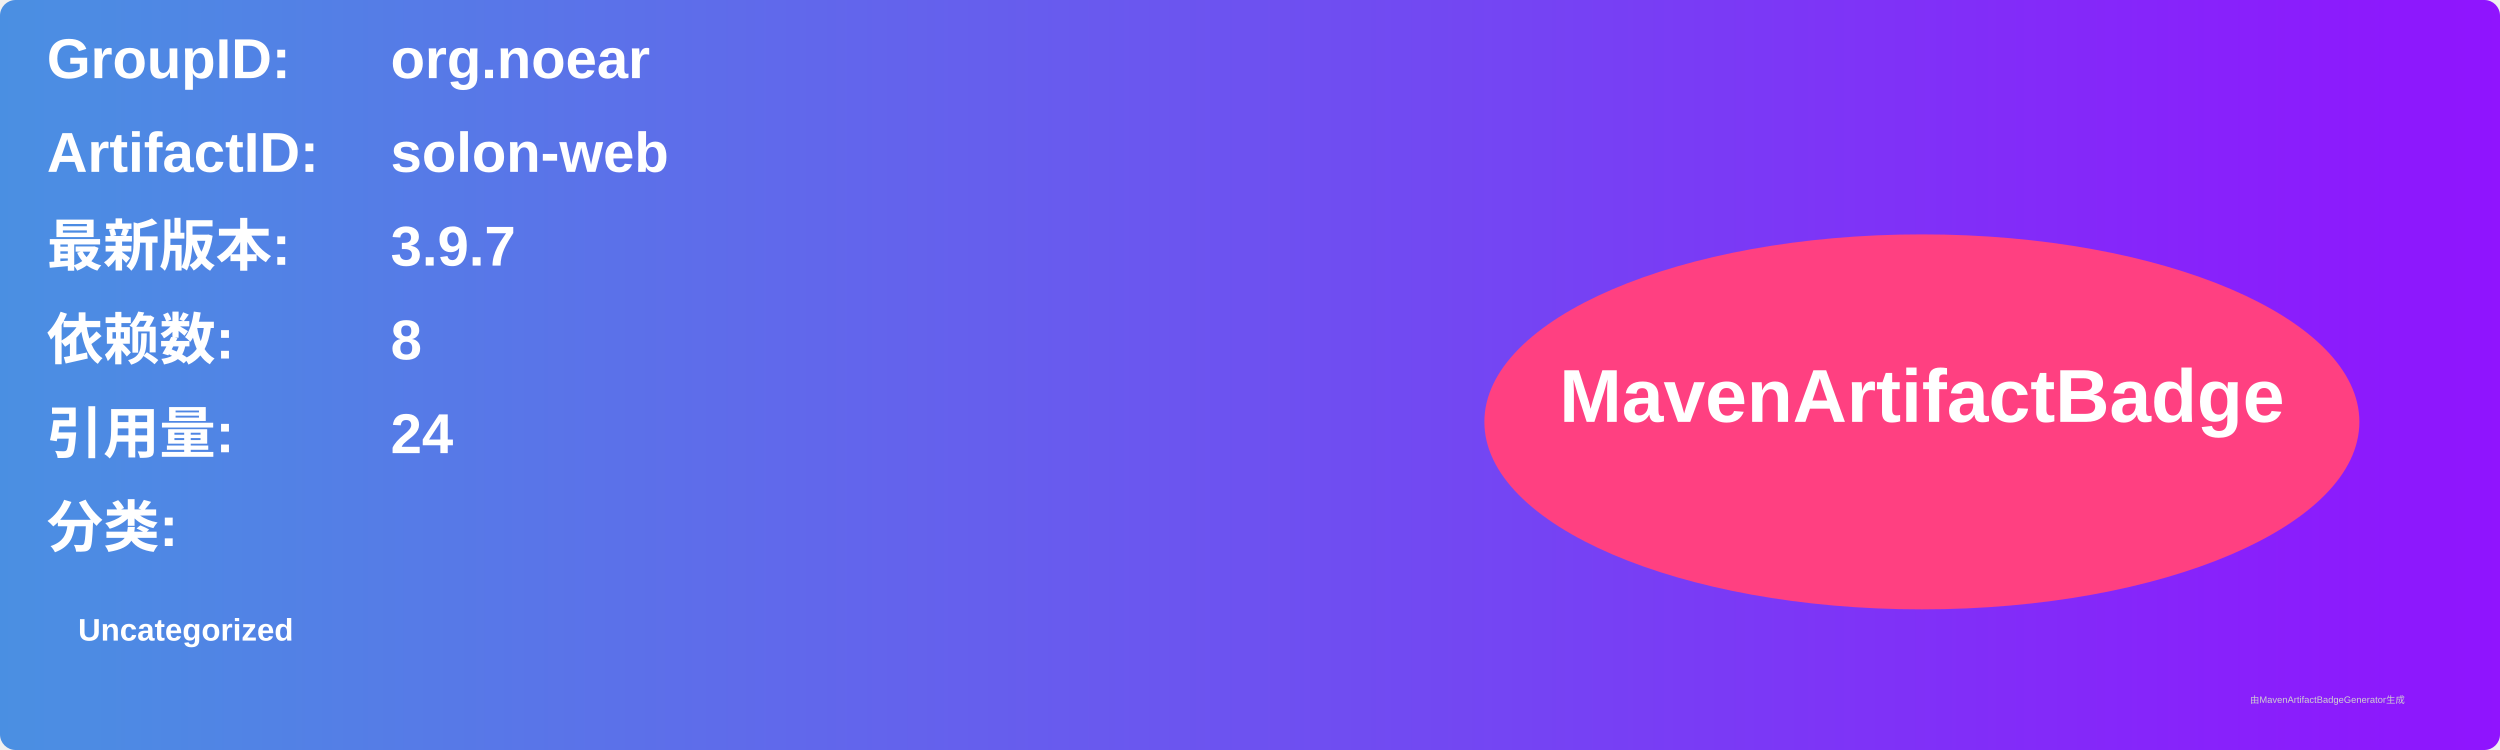
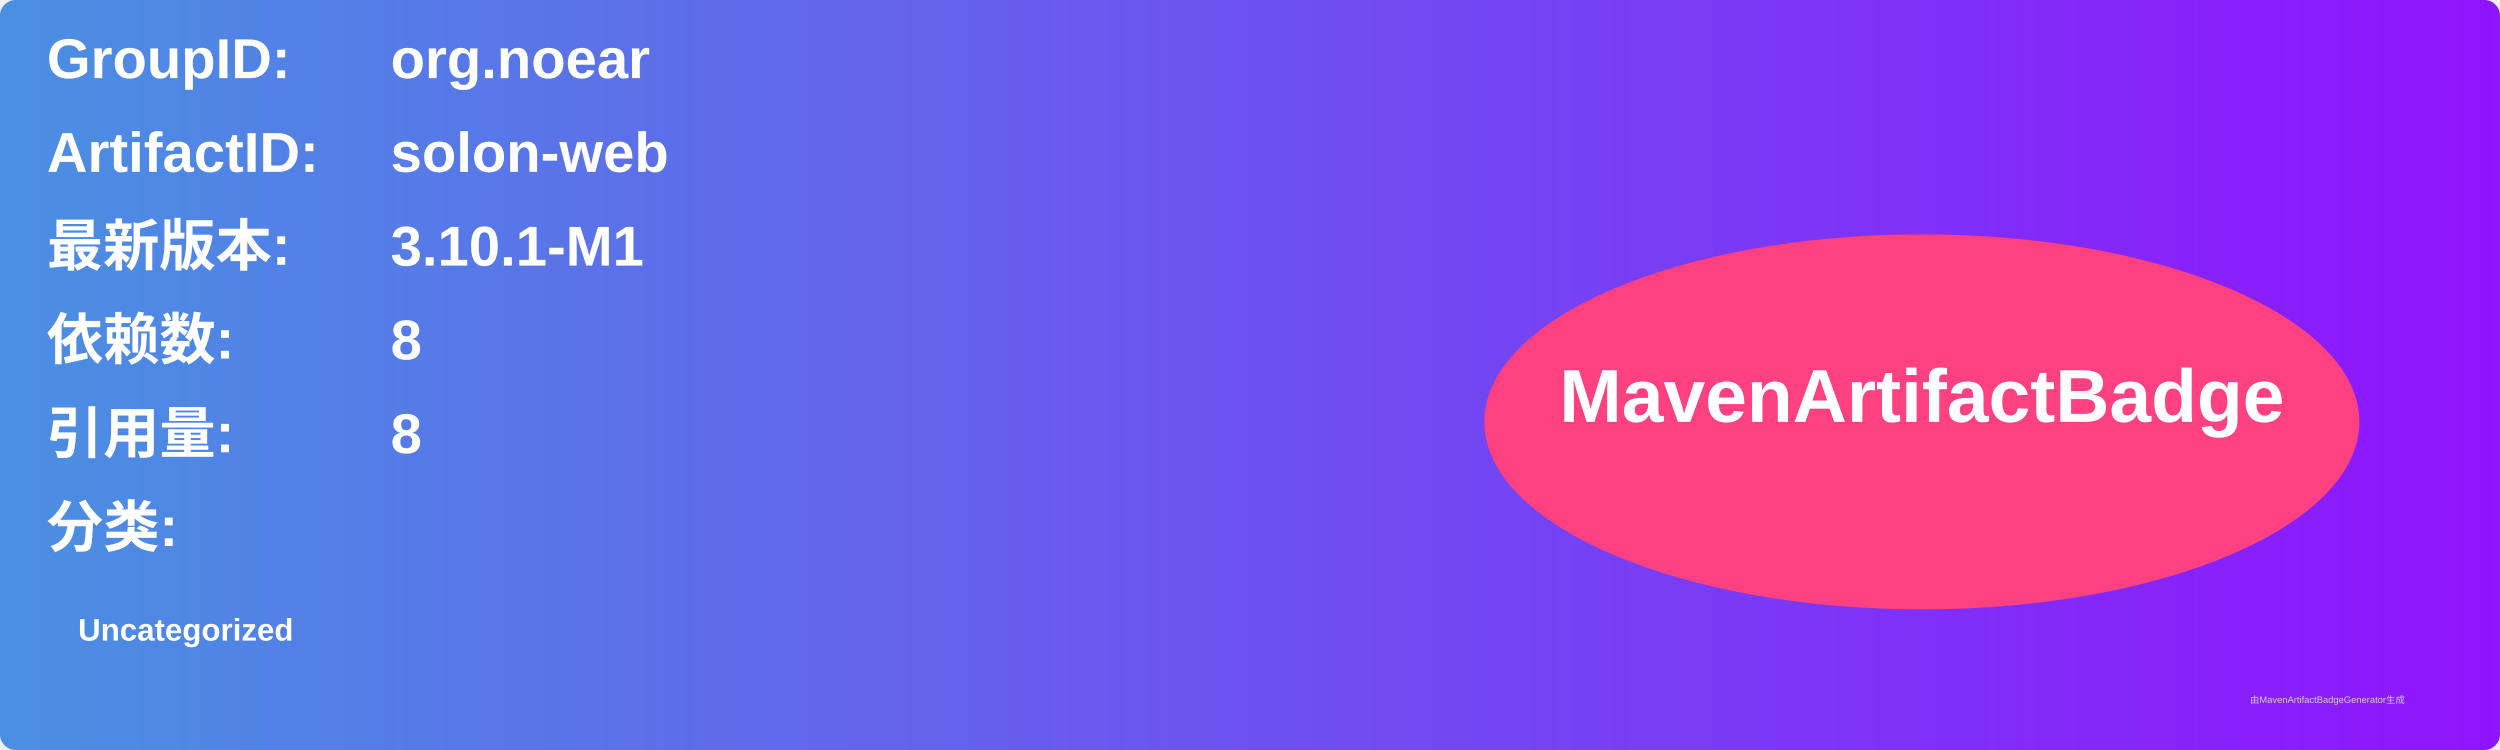
<svg xmlns="http://www.w3.org/2000/svg" width="800" height="240" viewBox="0 0 800 240">
  <linearGradient id="grad" x1="0%" y1="0%" x2="100%" y2="0%">
    <stop offset="0%" stop-color="#4a90e2" />
    <stop offset="100%" stop-color="#9013fe" />
  </linearGradient>
  <rect width="100%" height="100%" rx="5" ry="5" fill="url(#grad)" />
  <g transform="translate(15, 15)">
    <text x="0" y="10" font-family="Arial" font-size="18" fill="white" font-weight="bold" width="260">GroupID:</text>
    <text x="110" y="10" font-family="Arial" font-size="18" fill="white" font-weight="bold" width="460">org.noear</text>
    <text x="0" y="40" font-family="Arial" font-size="18" fill="white" font-weight="bold" width="260">ArtifactID:</text>
    <text x="110" y="40" font-family="Arial" font-size="18" fill="white" font-weight="bold" width="460">solon-web</text>
    <text x="0" y="70" font-family="Arial" font-size="18" fill="white" font-weight="bold">最新版本:</text>
    <text x="110" y="70" font-family="Arial" font-size="18" fill="white" font-weight="bold">
-       <tspan font-weight="bold">3.9.7</tspan>
+       <tspan font-weight="bold">3.10.1-M1</tspan>
    </text>
    <text x="0" y="100" font-family="Arial" font-size="18" fill="white" font-weight="bold">依赖数: </text>
    <text x="110" y="100" font-family="Arial" font-size="18" fill="white">
      <tspan font-weight="bold">8</tspan>
    </text>
    <text x="0" y="130" font-family="Arial" font-size="18" fill="white" font-weight="bold">引用量: </text>
    <text x="110" y="130" font-family="Arial" font-size="18" fill="white">
-       <tspan font-weight="bold">24</tspan>
+       <tspan font-weight="bold">8</tspan>
    </text>
    <text x="0" y="160" font-family="Arial" font-size="18" fill="white" font-weight="bold">分类:</text>
    <text x="10" y="190" font-family="Arial" font-size="10" fill="white">
      <tspan font-weight="bold">Uncategorized</tspan>
    </text>
    <ellipse cx="600" cy="120" rx="140" ry="60" fill="#ff4081" />
    <text x="600" y="120" text-anchor="middle" font-family="Arial" font-size="24" fill="white" font-weight="bold">MavenArtifactBadge</text>
  </g>
  <text x="720" y="225" font-family="Arial" font-size="3" fill="#d0d0d0">由MavenArtifactBadgeGenerator生成</text>
</svg>
